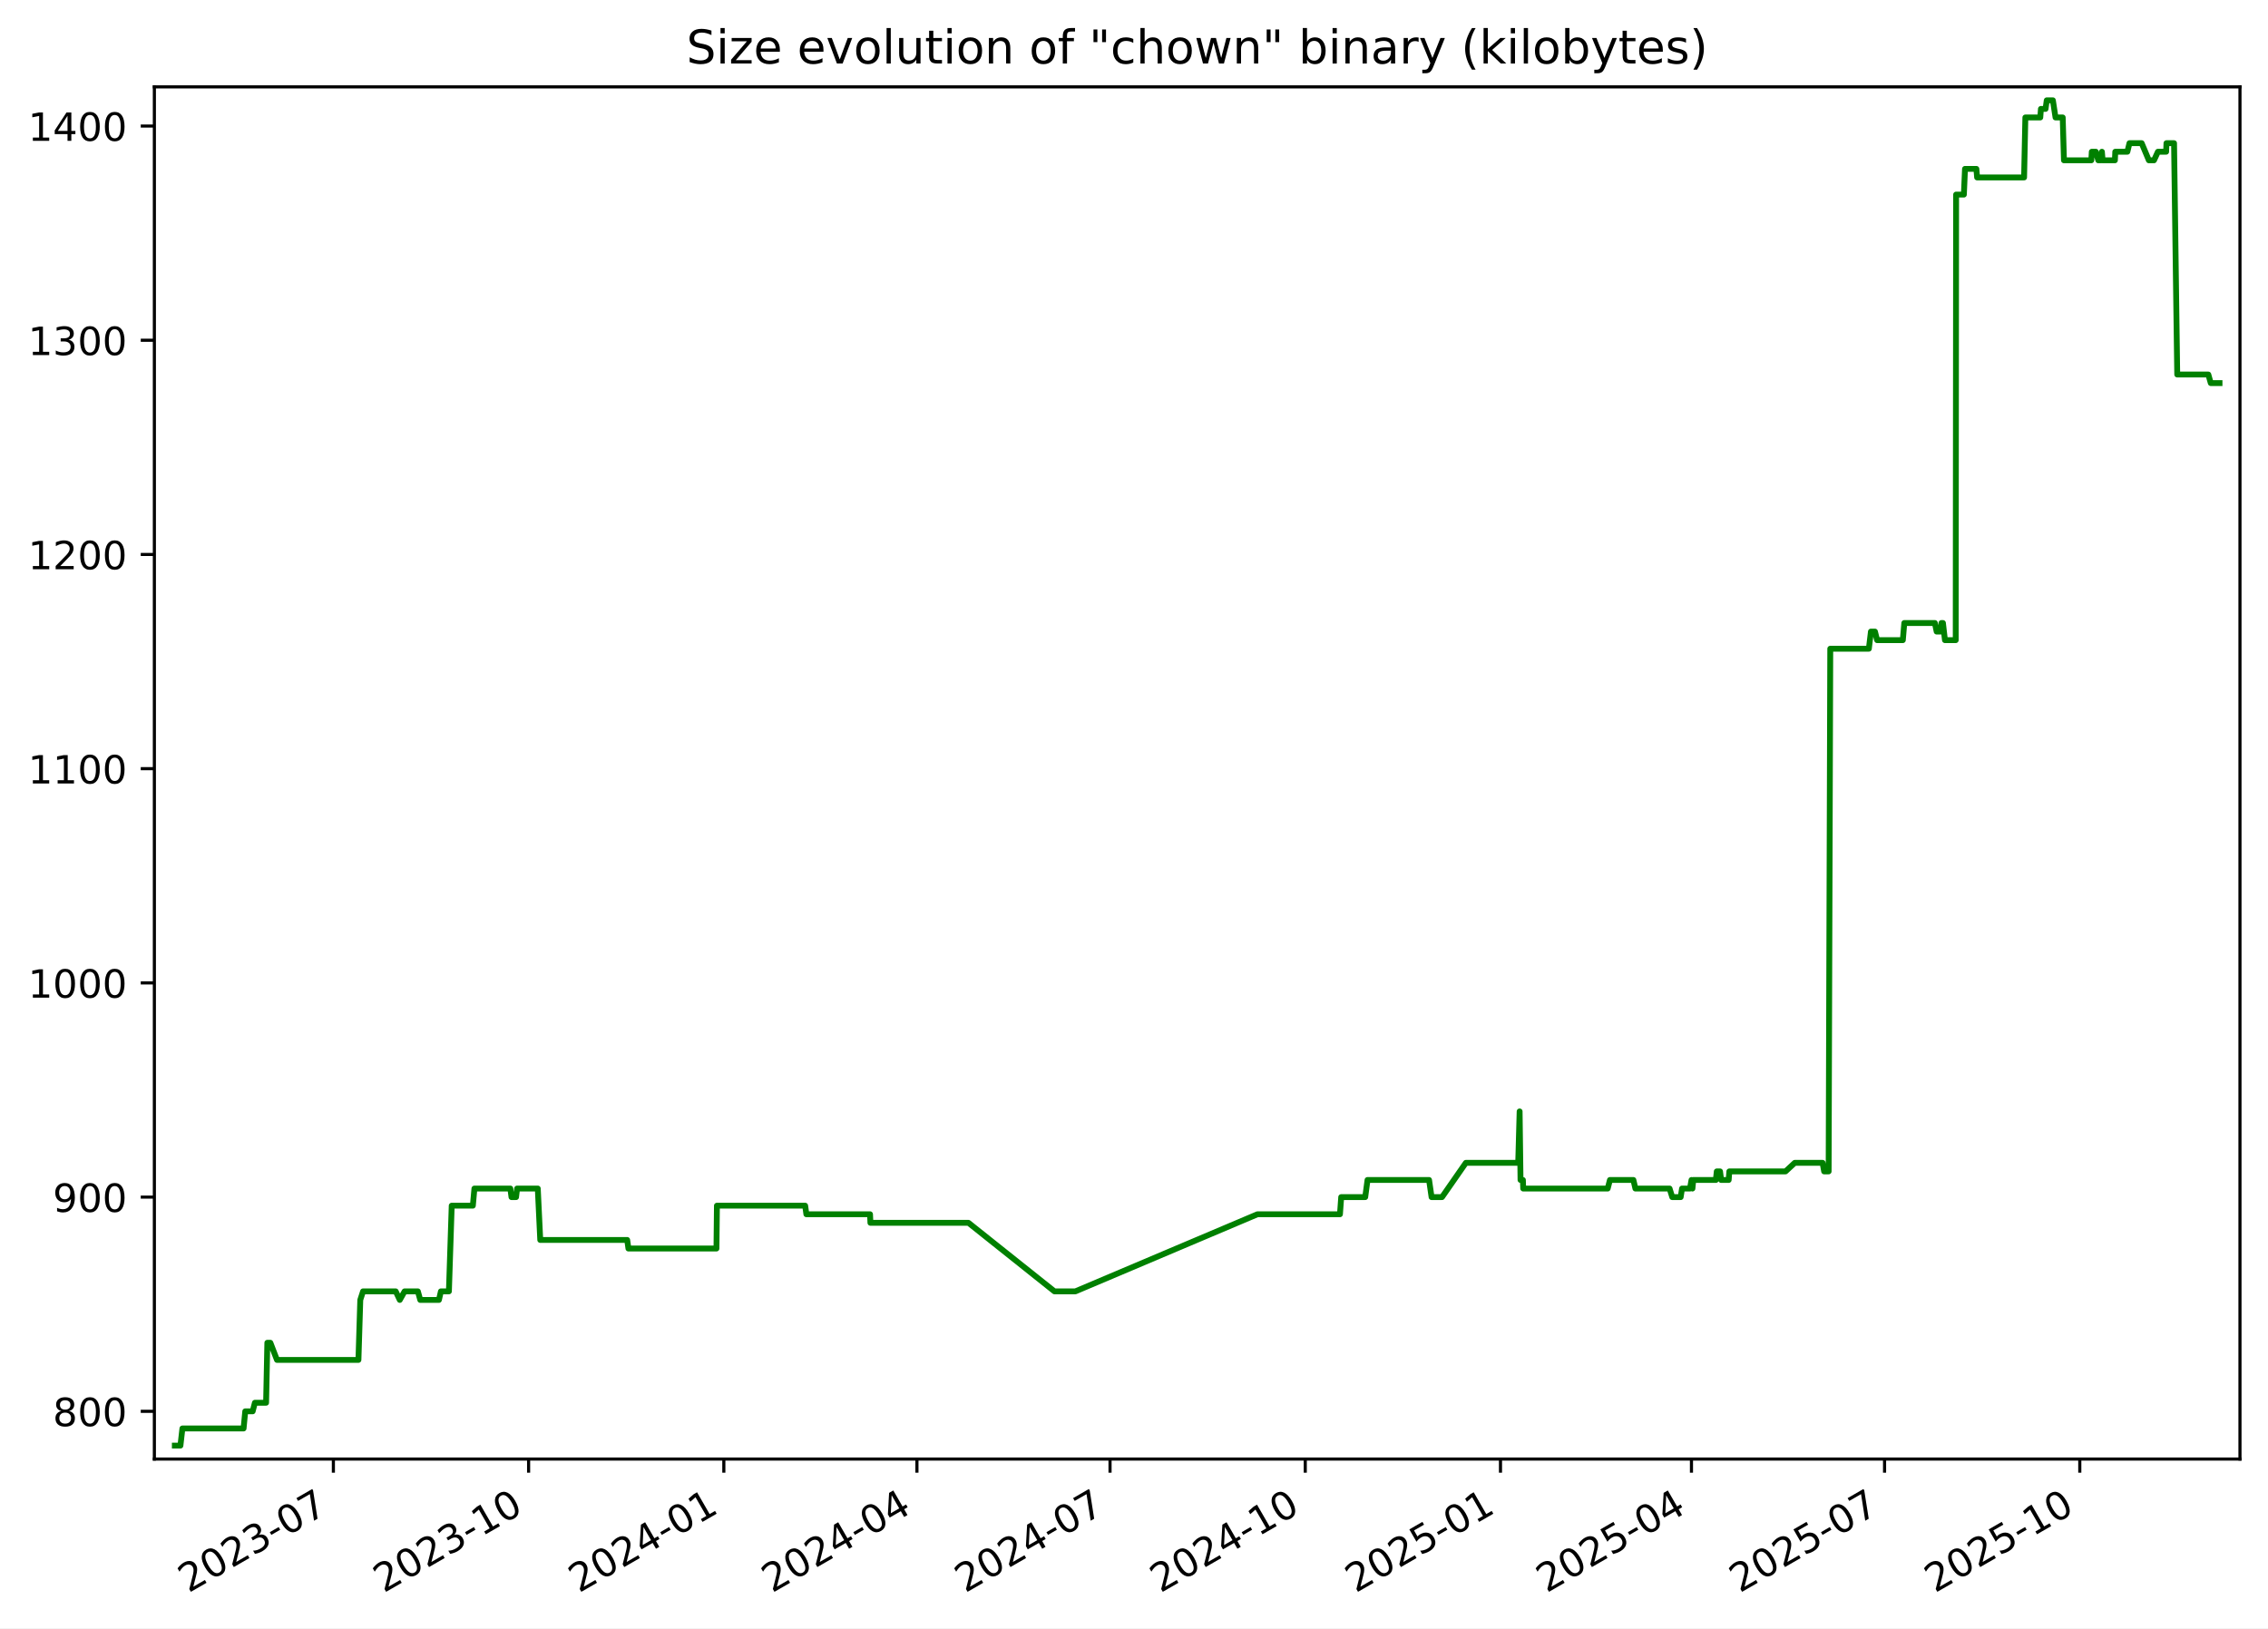
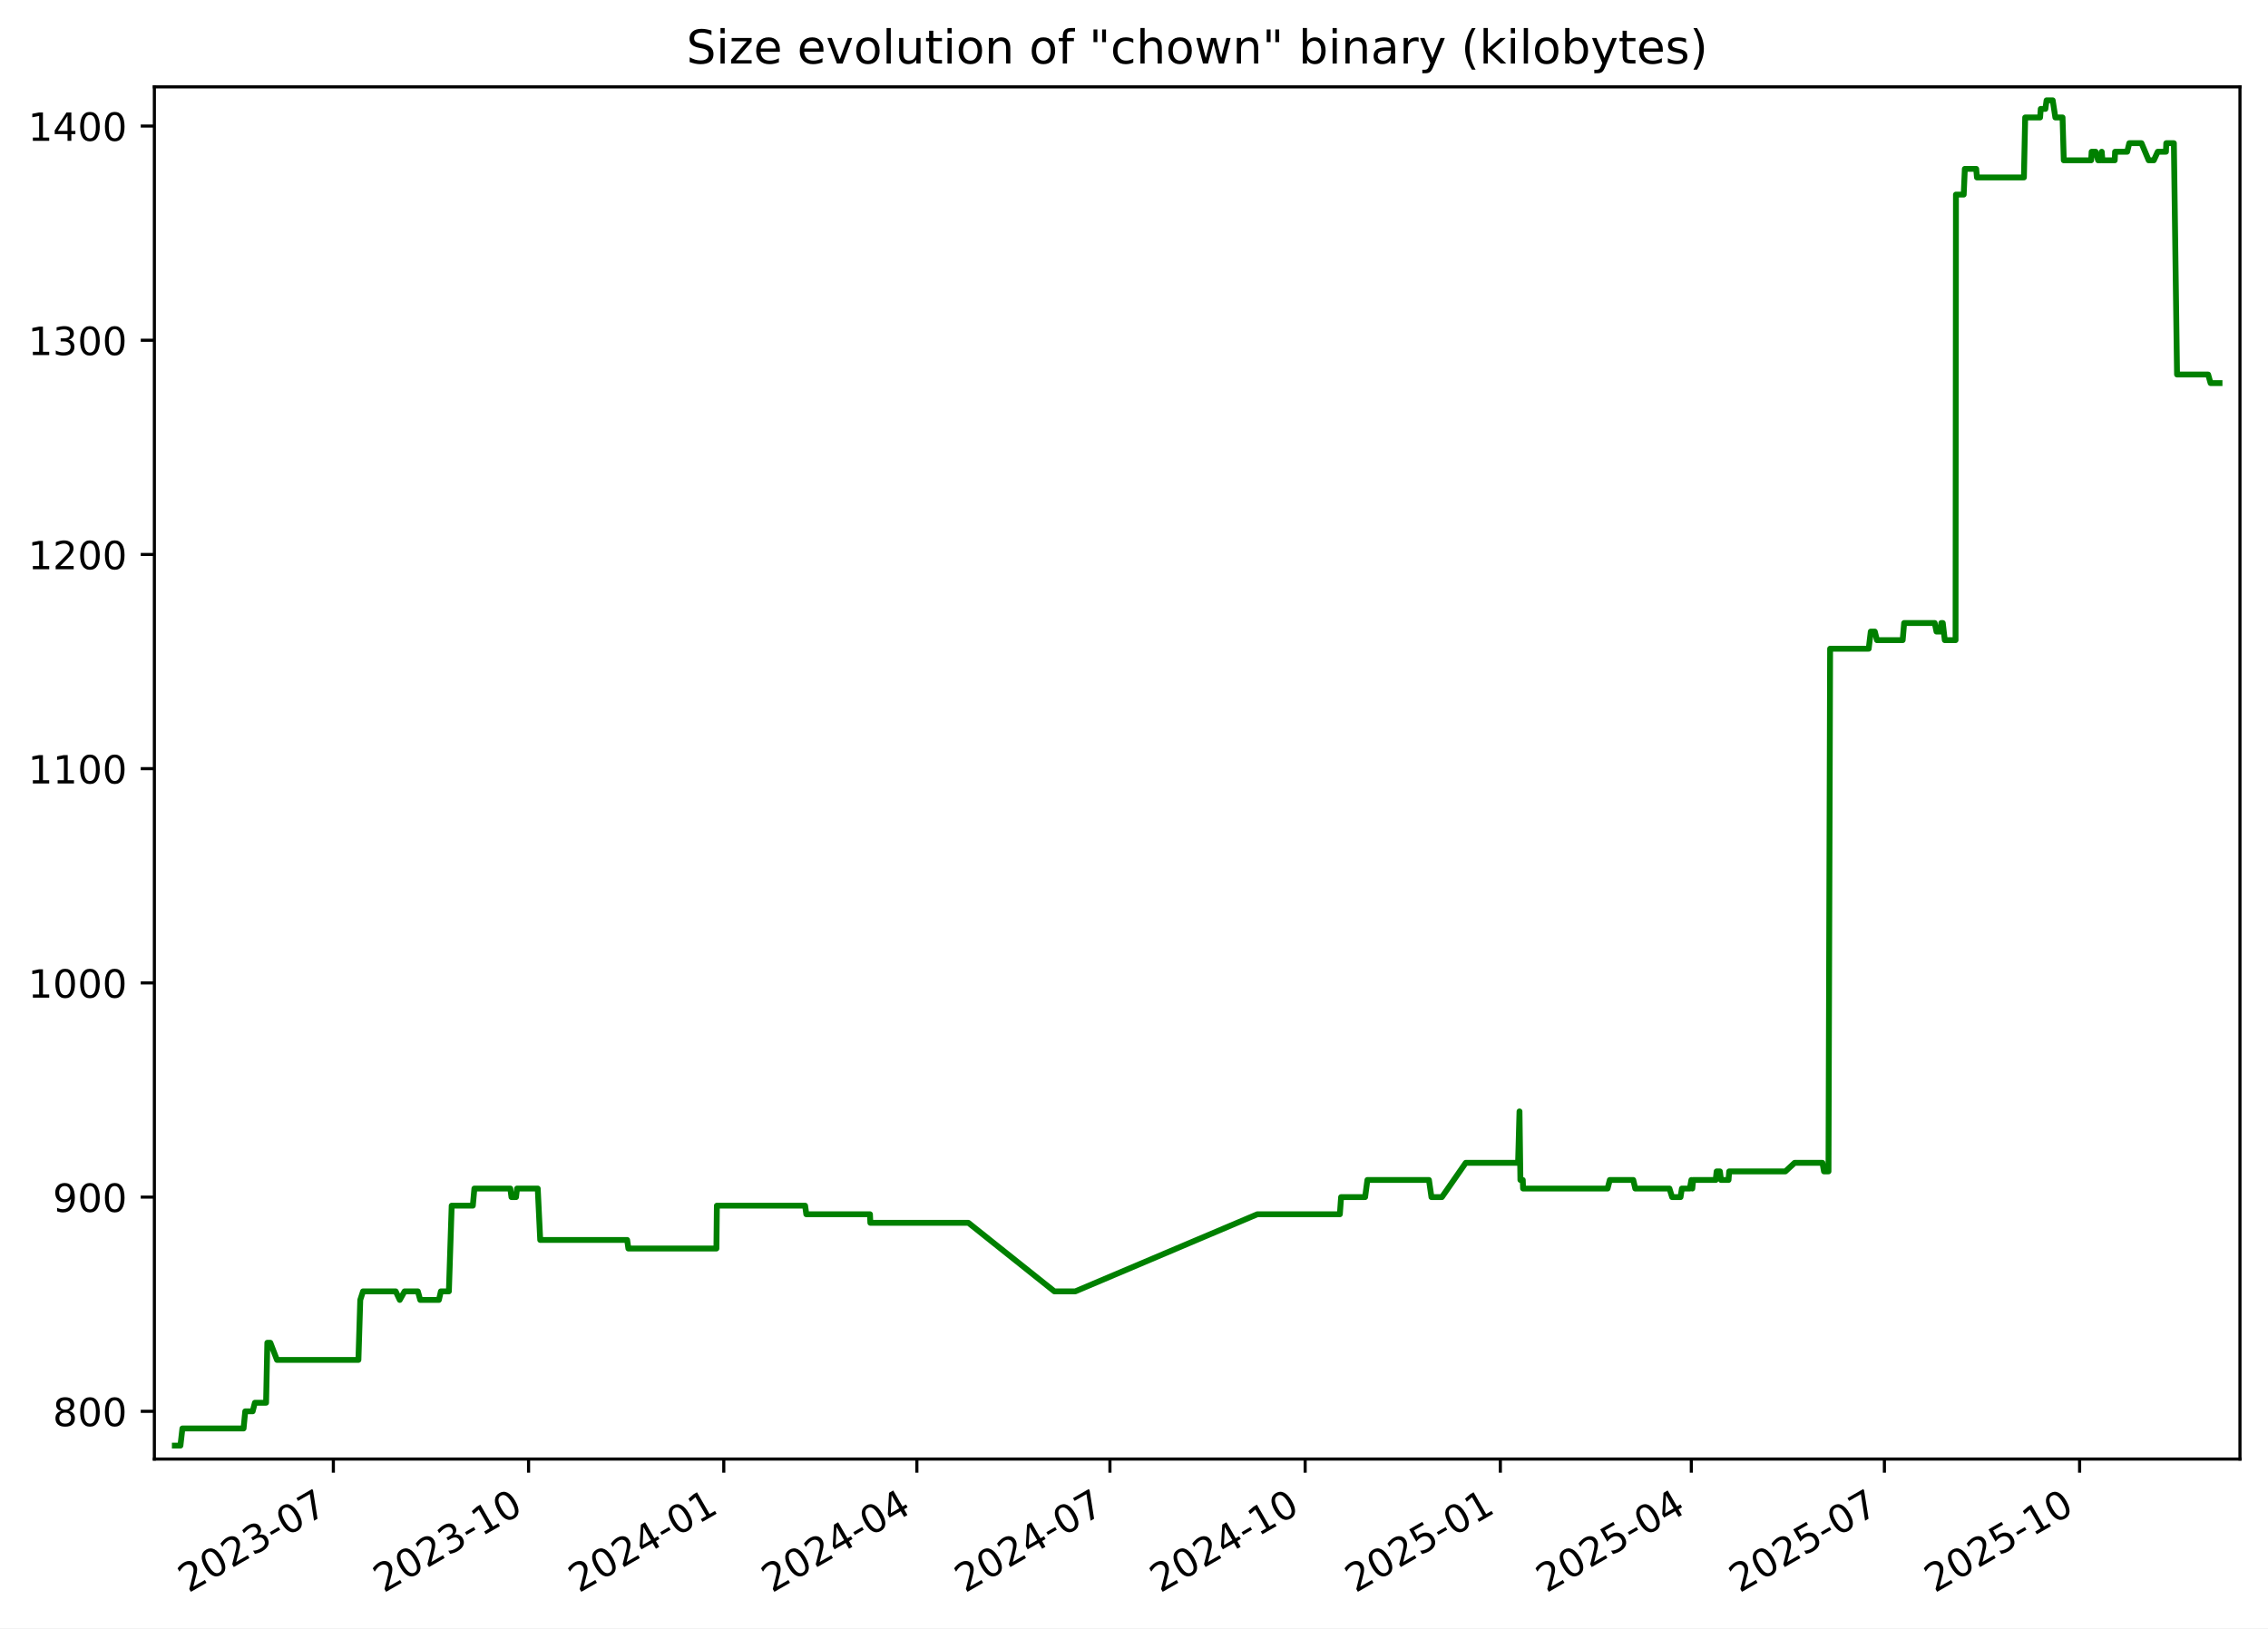
<svg xmlns="http://www.w3.org/2000/svg" xmlns:xlink="http://www.w3.org/1999/xlink" width="582.53pt" height="418.303pt" viewBox="0 0 582.53 418.303" version="1.1">
  <defs>
    <style type="text/css">*{stroke-linejoin: round; stroke-linecap: butt}</style>
  </defs>
  <g id="figure_1">
    <g id="patch_1">
      <path d="M -0 418.303  L 582.53 418.303  L 582.53 0  L -0 0  z " style="fill: #ffffff" />
    </g>
    <g id="axes_1">
      <g id="patch_2">
        <path d="M 39.65 374.83  L 575.33 374.83  L 575.33 22.318  L 39.65 22.318  z " style="fill: #ffffff" />
      </g>
      <g id="matplotlib.axis_1">
        <g id="xtick_1">
          <g id="line2d_1">
            <defs>
-               <path id="m8eadec95bd" d="M 0 0  L 0 3.5  " style="stroke: #000000; stroke-width: 0.8" />
+               <path id="m93441cfe14" d="M 0 0  L 0 3.5  " style="stroke: #000000; stroke-width: 0.8" />
            </defs>
            <g>
-               <use xlink:href="#m8eadec95bd" x="85.627" y="374.83" style="stroke: #000000; stroke-width: 0.8" />
+               <use xlink:href="#m93441cfe14" x="85.623" y="374.83" style="stroke: #000000; stroke-width: 0.8" />
            </g>
          </g>
          <g id="text_1">
-             <g transform="translate(48.40207 409.302) rotate(-30) scale(0.1 -0.1)">
+             <g transform="translate(48.39829 409.302) rotate(-30) scale(0.1 -0.1)">
              <defs>
                <path id="DejaVuSans-32" d="M 1228 531  L 3431 531  L 3431 0  L 469 0  L 469 531  Q 828 903 1448 1529  Q 2069 2156 2228 2338  Q 2531 2678 2651 2914  Q 2772 3150 2772 3378  Q 2772 3750 2511 3984  Q 2250 4219 1831 4219  Q 1534 4219 1204 4116  Q 875 4013 500 3803  L 500 4441  Q 881 4594 1212 4672  Q 1544 4750 1819 4750  Q 2544 4750 2975 4387  Q 3406 4025 3406 3419  Q 3406 3131 3298 2873  Q 3191 2616 2906 2266  Q 2828 2175 2409 1742  Q 1991 1309 1228 531  z " transform="scale(0.015625)" />
                <path id="DejaVuSans-30" d="M 2034 4250  Q 1547 4250 1301 3770  Q 1056 3291 1056 2328  Q 1056 1369 1301 889  Q 1547 409 2034 409  Q 2525 409 2770 889  Q 3016 1369 3016 2328  Q 3016 3291 2770 3770  Q 2525 4250 2034 4250  z M 2034 4750  Q 2819 4750 3233 4129  Q 3647 3509 3647 2328  Q 3647 1150 3233 529  Q 2819 -91 2034 -91  Q 1250 -91 836 529  Q 422 1150 422 2328  Q 422 3509 836 4129  Q 1250 4750 2034 4750  z " transform="scale(0.015625)" />
                <path id="DejaVuSans-33" d="M 2597 2516  Q 3050 2419 3304 2112  Q 3559 1806 3559 1356  Q 3559 666 3084 287  Q 2609 -91 1734 -91  Q 1441 -91 1130 -33  Q 819 25 488 141  L 488 750  Q 750 597 1062 519  Q 1375 441 1716 441  Q 2309 441 2620 675  Q 2931 909 2931 1356  Q 2931 1769 2642 2001  Q 2353 2234 1838 2234  L 1294 2234  L 1294 2753  L 1863 2753  Q 2328 2753 2575 2939  Q 2822 3125 2822 3475  Q 2822 3834 2567 4026  Q 2313 4219 1838 4219  Q 1578 4219 1281 4162  Q 984 4106 628 3988  L 628 4550  Q 988 4650 1302 4700  Q 1616 4750 1894 4750  Q 2613 4750 3031 4423  Q 3450 4097 3450 3541  Q 3450 3153 3228 2886  Q 3006 2619 2597 2516  z " transform="scale(0.015625)" />
                <path id="DejaVuSans-2d" d="M 313 2009  L 1997 2009  L 1997 1497  L 313 1497  L 313 2009  z " transform="scale(0.015625)" />
                <path id="DejaVuSans-37" d="M 525 4666  L 3525 4666  L 3525 4397  L 1831 0  L 1172 0  L 2766 4134  L 525 4134  L 525 4666  z " transform="scale(0.015625)" />
              </defs>
              <use xlink:href="#DejaVuSans-32" />
              <use xlink:href="#DejaVuSans-30" x="63.623" />
              <use xlink:href="#DejaVuSans-32" x="127.246" />
              <use xlink:href="#DejaVuSans-33" x="190.869" />
              <use xlink:href="#DejaVuSans-2d" x="254.492" />
              <use xlink:href="#DejaVuSans-30" x="290.576" />
              <use xlink:href="#DejaVuSans-37" x="354.199" />
            </g>
          </g>
        </g>
        <g id="xtick_2">
          <g id="line2d_2">
            <g>
-               <use xlink:href="#m8eadec95bd" x="135.77" y="374.83" style="stroke: #000000; stroke-width: 0.8" />
+               <use xlink:href="#m93441cfe14" x="135.761" y="374.83" style="stroke: #000000; stroke-width: 0.8" />
            </g>
          </g>
          <g id="text_2">
-             <g transform="translate(98.54504 409.302) rotate(-30) scale(0.1 -0.1)">
+             <g transform="translate(98.5366 409.302) rotate(-30) scale(0.1 -0.1)">
              <defs>
                <path id="DejaVuSans-31" d="M 794 531  L 1825 531  L 1825 4091  L 703 3866  L 703 4441  L 1819 4666  L 2450 4666  L 2450 531  L 3481 531  L 3481 0  L 794 0  L 794 531  z " transform="scale(0.015625)" />
              </defs>
              <use xlink:href="#DejaVuSans-32" />
              <use xlink:href="#DejaVuSans-30" x="63.623" />
              <use xlink:href="#DejaVuSans-32" x="127.246" />
              <use xlink:href="#DejaVuSans-33" x="190.869" />
              <use xlink:href="#DejaVuSans-2d" x="254.492" />
              <use xlink:href="#DejaVuSans-31" x="290.576" />
              <use xlink:href="#DejaVuSans-30" x="354.199" />
            </g>
          </g>
        </g>
        <g id="xtick_3">
          <g id="line2d_3">
            <g>
-               <use xlink:href="#m8eadec95bd" x="185.913" y="374.83" style="stroke: #000000; stroke-width: 0.8" />
+               <use xlink:href="#m93441cfe14" x="185.9" y="374.83" style="stroke: #000000; stroke-width: 0.8" />
            </g>
          </g>
          <g id="text_3">
-             <g transform="translate(148.688 409.302) rotate(-30) scale(0.1 -0.1)">
+             <g transform="translate(148.6749 409.302) rotate(-30) scale(0.1 -0.1)">
              <defs>
                <path id="DejaVuSans-34" d="M 2419 4116  L 825 1625  L 2419 1625  L 2419 4116  z M 2253 4666  L 3047 4666  L 3047 1625  L 3713 1625  L 3713 1100  L 3047 1100  L 3047 0  L 2419 0  L 2419 1100  L 313 1100  L 313 1709  L 2253 4666  z " transform="scale(0.015625)" />
              </defs>
              <use xlink:href="#DejaVuSans-32" />
              <use xlink:href="#DejaVuSans-30" x="63.623" />
              <use xlink:href="#DejaVuSans-32" x="127.246" />
              <use xlink:href="#DejaVuSans-34" x="190.869" />
              <use xlink:href="#DejaVuSans-2d" x="254.492" />
              <use xlink:href="#DejaVuSans-30" x="290.576" />
              <use xlink:href="#DejaVuSans-31" x="354.199" />
            </g>
          </g>
        </g>
        <g id="xtick_4">
          <g id="line2d_4">
            <g>
-               <use xlink:href="#m8eadec95bd" x="235.511" y="374.83" style="stroke: #000000; stroke-width: 0.8" />
+               <use xlink:href="#m93441cfe14" x="235.493" y="374.83" style="stroke: #000000; stroke-width: 0.8" />
            </g>
          </g>
          <g id="text_4">
-             <g transform="translate(198.2859 409.302) rotate(-30) scale(0.1 -0.1)">
+             <g transform="translate(198.2682 409.302) rotate(-30) scale(0.1 -0.1)">
              <use xlink:href="#DejaVuSans-32" />
              <use xlink:href="#DejaVuSans-30" x="63.623" />
              <use xlink:href="#DejaVuSans-32" x="127.246" />
              <use xlink:href="#DejaVuSans-34" x="190.869" />
              <use xlink:href="#DejaVuSans-2d" x="254.492" />
              <use xlink:href="#DejaVuSans-30" x="290.576" />
              <use xlink:href="#DejaVuSans-34" x="354.199" />
            </g>
          </g>
        </g>
        <g id="xtick_5">
          <g id="line2d_5">
            <g>
-               <use xlink:href="#m8eadec95bd" x="285.109" y="374.83" style="stroke: #000000; stroke-width: 0.8" />
+               <use xlink:href="#m93441cfe14" x="285.086" y="374.83" style="stroke: #000000; stroke-width: 0.8" />
            </g>
          </g>
          <g id="text_5">
-             <g transform="translate(247.8839 409.302) rotate(-30) scale(0.1 -0.1)">
+             <g transform="translate(247.8616 409.302) rotate(-30) scale(0.1 -0.1)">
              <use xlink:href="#DejaVuSans-32" />
              <use xlink:href="#DejaVuSans-30" x="63.623" />
              <use xlink:href="#DejaVuSans-32" x="127.246" />
              <use xlink:href="#DejaVuSans-34" x="190.869" />
              <use xlink:href="#DejaVuSans-2d" x="254.492" />
              <use xlink:href="#DejaVuSans-30" x="290.576" />
              <use xlink:href="#DejaVuSans-37" x="354.199" />
            </g>
          </g>
        </g>
        <g id="xtick_6">
          <g id="line2d_6">
            <g>
-               <use xlink:href="#m8eadec95bd" x="335.252" y="374.83" style="stroke: #000000; stroke-width: 0.8" />
+               <use xlink:href="#m93441cfe14" x="335.225" y="374.83" style="stroke: #000000; stroke-width: 0.8" />
            </g>
          </g>
          <g id="text_6">
-             <g transform="translate(298.0268 409.302) rotate(-30) scale(0.1 -0.1)">
+             <g transform="translate(297.9999 409.302) rotate(-30) scale(0.1 -0.1)">
              <use xlink:href="#DejaVuSans-32" />
              <use xlink:href="#DejaVuSans-30" x="63.623" />
              <use xlink:href="#DejaVuSans-32" x="127.246" />
              <use xlink:href="#DejaVuSans-34" x="190.869" />
              <use xlink:href="#DejaVuSans-2d" x="254.492" />
              <use xlink:href="#DejaVuSans-31" x="290.576" />
              <use xlink:href="#DejaVuSans-30" x="354.199" />
            </g>
          </g>
        </g>
        <g id="xtick_7">
          <g id="line2d_7">
            <g>
-               <use xlink:href="#m8eadec95bd" x="385.395" y="374.83" style="stroke: #000000; stroke-width: 0.8" />
+               <use xlink:href="#m93441cfe14" x="385.363" y="374.83" style="stroke: #000000; stroke-width: 0.8" />
            </g>
          </g>
          <g id="text_7">
-             <g transform="translate(348.1698 409.302) rotate(-30) scale(0.1 -0.1)">
+             <g transform="translate(348.1382 409.302) rotate(-30) scale(0.1 -0.1)">
              <defs>
                <path id="DejaVuSans-35" d="M 691 4666  L 3169 4666  L 3169 4134  L 1269 4134  L 1269 2991  Q 1406 3038 1543 3061  Q 1681 3084 1819 3084  Q 2600 3084 3056 2656  Q 3513 2228 3513 1497  Q 3513 744 3044 326  Q 2575 -91 1722 -91  Q 1428 -91 1123 -41  Q 819 9 494 109  L 494 744  Q 775 591 1075 516  Q 1375 441 1709 441  Q 2250 441 2565 725  Q 2881 1009 2881 1497  Q 2881 1984 2565 2268  Q 2250 2553 1709 2553  Q 1456 2553 1204 2497  Q 953 2441 691 2322  L 691 4666  z " transform="scale(0.015625)" />
              </defs>
              <use xlink:href="#DejaVuSans-32" />
              <use xlink:href="#DejaVuSans-30" x="63.623" />
              <use xlink:href="#DejaVuSans-32" x="127.246" />
              <use xlink:href="#DejaVuSans-35" x="190.869" />
              <use xlink:href="#DejaVuSans-2d" x="254.492" />
              <use xlink:href="#DejaVuSans-30" x="290.576" />
              <use xlink:href="#DejaVuSans-31" x="354.199" />
            </g>
          </g>
        </g>
        <g id="xtick_8">
          <g id="line2d_8">
            <g>
-               <use xlink:href="#m8eadec95bd" x="434.448" y="374.83" style="stroke: #000000; stroke-width: 0.8" />
+               <use xlink:href="#m93441cfe14" x="434.411" y="374.83" style="stroke: #000000; stroke-width: 0.8" />
            </g>
          </g>
          <g id="text_8">
-             <g transform="translate(397.2227 409.302) rotate(-30) scale(0.1 -0.1)">
+             <g transform="translate(397.1865 409.302) rotate(-30) scale(0.1 -0.1)">
              <use xlink:href="#DejaVuSans-32" />
              <use xlink:href="#DejaVuSans-30" x="63.623" />
              <use xlink:href="#DejaVuSans-32" x="127.246" />
              <use xlink:href="#DejaVuSans-35" x="190.869" />
              <use xlink:href="#DejaVuSans-2d" x="254.492" />
              <use xlink:href="#DejaVuSans-30" x="290.576" />
              <use xlink:href="#DejaVuSans-34" x="354.199" />
            </g>
          </g>
        </g>
        <g id="xtick_9">
          <g id="line2d_9">
            <g>
-               <use xlink:href="#m8eadec95bd" x="484.045" y="374.83" style="stroke: #000000; stroke-width: 0.8" />
+               <use xlink:href="#m93441cfe14" x="484.005" y="374.83" style="stroke: #000000; stroke-width: 0.8" />
            </g>
          </g>
          <g id="text_9">
-             <g transform="translate(446.8206 409.302) rotate(-30) scale(0.1 -0.1)">
+             <g transform="translate(446.7799 409.302) rotate(-30) scale(0.1 -0.1)">
              <use xlink:href="#DejaVuSans-32" />
              <use xlink:href="#DejaVuSans-30" x="63.623" />
              <use xlink:href="#DejaVuSans-32" x="127.246" />
              <use xlink:href="#DejaVuSans-35" x="190.869" />
              <use xlink:href="#DejaVuSans-2d" x="254.492" />
              <use xlink:href="#DejaVuSans-30" x="290.576" />
              <use xlink:href="#DejaVuSans-37" x="354.199" />
            </g>
          </g>
        </g>
        <g id="xtick_10">
          <g id="line2d_10">
            <g>
-               <use xlink:href="#m8eadec95bd" x="534.188" y="374.83" style="stroke: #000000; stroke-width: 0.8" />
+               <use xlink:href="#m93441cfe14" x="534.143" y="374.83" style="stroke: #000000; stroke-width: 0.8" />
            </g>
          </g>
          <g id="text_10">
-             <g transform="translate(496.9636 409.302) rotate(-30) scale(0.1 -0.1)">
+             <g transform="translate(496.9182 409.302) rotate(-30) scale(0.1 -0.1)">
              <use xlink:href="#DejaVuSans-32" />
              <use xlink:href="#DejaVuSans-30" x="63.623" />
              <use xlink:href="#DejaVuSans-32" x="127.246" />
              <use xlink:href="#DejaVuSans-35" x="190.869" />
              <use xlink:href="#DejaVuSans-2d" x="254.492" />
              <use xlink:href="#DejaVuSans-31" x="290.576" />
              <use xlink:href="#DejaVuSans-30" x="354.199" />
            </g>
          </g>
        </g>
      </g>
      <g id="matplotlib.axis_2">
        <g id="ytick_1">
          <g id="line2d_11">
            <defs>
-               <path id="mb7f2943f0c" d="M 0 0  L -3.5 0  " style="stroke: #000000; stroke-width: 0.8" />
+               <path id="m716168855a" d="M 0 0  L -3.5 0  " style="stroke: #000000; stroke-width: 0.8" />
            </defs>
            <g>
-               <use xlink:href="#mb7f2943f0c" x="39.65" y="362.569" style="stroke: #000000; stroke-width: 0.8" />
+               <use xlink:href="#m716168855a" x="39.65" y="362.569" style="stroke: #000000; stroke-width: 0.8" />
            </g>
          </g>
          <g id="text_11">
            <g transform="translate(13.5625 366.3682) scale(0.1 -0.1)">
              <defs>
                <path id="DejaVuSans-38" d="M 2034 2216  Q 1584 2216 1326 1975  Q 1069 1734 1069 1313  Q 1069 891 1326 650  Q 1584 409 2034 409  Q 2484 409 2743 651  Q 3003 894 3003 1313  Q 3003 1734 2745 1975  Q 2488 2216 2034 2216  z M 1403 2484  Q 997 2584 770 2862  Q 544 3141 544 3541  Q 544 4100 942 4425  Q 1341 4750 2034 4750  Q 2731 4750 3128 4425  Q 3525 4100 3525 3541  Q 3525 3141 3298 2862  Q 3072 2584 2669 2484  Q 3125 2378 3379 2068  Q 3634 1759 3634 1313  Q 3634 634 3220 271  Q 2806 -91 2034 -91  Q 1263 -91 848 271  Q 434 634 434 1313  Q 434 1759 690 2068  Q 947 2378 1403 2484  z M 1172 3481  Q 1172 3119 1398 2916  Q 1625 2713 2034 2713  Q 2441 2713 2670 2916  Q 2900 3119 2900 3481  Q 2900 3844 2670 4047  Q 2441 4250 2034 4250  Q 1625 4250 1398 4047  Q 1172 3844 1172 3481  z " transform="scale(0.015625)" />
              </defs>
              <use xlink:href="#DejaVuSans-38" />
              <use xlink:href="#DejaVuSans-30" x="63.623" />
              <use xlink:href="#DejaVuSans-30" x="127.246" />
            </g>
          </g>
        </g>
        <g id="ytick_2">
          <g id="line2d_12">
            <g>
-               <use xlink:href="#mb7f2943f0c" x="39.65" y="307.537" style="stroke: #000000; stroke-width: 0.8" />
+               <use xlink:href="#m716168855a" x="39.65" y="307.537" style="stroke: #000000; stroke-width: 0.8" />
            </g>
          </g>
          <g id="text_12">
            <g transform="translate(13.5625 311.3364) scale(0.1 -0.1)">
              <defs>
                <path id="DejaVuSans-39" d="M 703 97  L 703 672  Q 941 559 1184 500  Q 1428 441 1663 441  Q 2288 441 2617 861  Q 2947 1281 2994 2138  Q 2813 1869 2534 1725  Q 2256 1581 1919 1581  Q 1219 1581 811 2004  Q 403 2428 403 3163  Q 403 3881 828 4315  Q 1253 4750 1959 4750  Q 2769 4750 3195 4129  Q 3622 3509 3622 2328  Q 3622 1225 3098 567  Q 2575 -91 1691 -91  Q 1453 -91 1209 -44  Q 966 3 703 97  z M 1959 2075  Q 2384 2075 2632 2365  Q 2881 2656 2881 3163  Q 2881 3666 2632 3958  Q 2384 4250 1959 4250  Q 1534 4250 1286 3958  Q 1038 3666 1038 3163  Q 1038 2656 1286 2365  Q 1534 2075 1959 2075  z " transform="scale(0.015625)" />
              </defs>
              <use xlink:href="#DejaVuSans-39" />
              <use xlink:href="#DejaVuSans-30" x="63.623" />
              <use xlink:href="#DejaVuSans-30" x="127.246" />
            </g>
          </g>
        </g>
        <g id="ytick_3">
          <g id="line2d_13">
            <g>
-               <use xlink:href="#mb7f2943f0c" x="39.65" y="252.505" style="stroke: #000000; stroke-width: 0.8" />
+               <use xlink:href="#m716168855a" x="39.65" y="252.505" style="stroke: #000000; stroke-width: 0.8" />
            </g>
          </g>
          <g id="text_13">
            <g transform="translate(7.2 256.3046) scale(0.1 -0.1)">
              <use xlink:href="#DejaVuSans-31" />
              <use xlink:href="#DejaVuSans-30" x="63.623" />
              <use xlink:href="#DejaVuSans-30" x="127.246" />
              <use xlink:href="#DejaVuSans-30" x="190.869" />
            </g>
          </g>
        </g>
        <g id="ytick_4">
          <g id="line2d_14">
            <g>
-               <use xlink:href="#mb7f2943f0c" x="39.65" y="197.473" style="stroke: #000000; stroke-width: 0.8" />
+               <use xlink:href="#m716168855a" x="39.65" y="197.473" style="stroke: #000000; stroke-width: 0.8" />
            </g>
          </g>
          <g id="text_14">
            <g transform="translate(7.2 201.2727) scale(0.1 -0.1)">
              <use xlink:href="#DejaVuSans-31" />
              <use xlink:href="#DejaVuSans-31" x="63.623" />
              <use xlink:href="#DejaVuSans-30" x="127.246" />
              <use xlink:href="#DejaVuSans-30" x="190.869" />
            </g>
          </g>
        </g>
        <g id="ytick_5">
          <g id="line2d_15">
            <g>
-               <use xlink:href="#mb7f2943f0c" x="39.65" y="142.442" style="stroke: #000000; stroke-width: 0.8" />
+               <use xlink:href="#m716168855a" x="39.65" y="142.442" style="stroke: #000000; stroke-width: 0.8" />
            </g>
          </g>
          <g id="text_15">
            <g transform="translate(7.2 146.2409) scale(0.1 -0.1)">
              <use xlink:href="#DejaVuSans-31" />
              <use xlink:href="#DejaVuSans-32" x="63.623" />
              <use xlink:href="#DejaVuSans-30" x="127.246" />
              <use xlink:href="#DejaVuSans-30" x="190.869" />
            </g>
          </g>
        </g>
        <g id="ytick_6">
          <g id="line2d_16">
            <g>
-               <use xlink:href="#mb7f2943f0c" x="39.65" y="87.41" style="stroke: #000000; stroke-width: 0.8" />
+               <use xlink:href="#m716168855a" x="39.65" y="87.41" style="stroke: #000000; stroke-width: 0.8" />
            </g>
          </g>
          <g id="text_16">
            <g transform="translate(7.2 91.20901) scale(0.1 -0.1)">
              <use xlink:href="#DejaVuSans-31" />
              <use xlink:href="#DejaVuSans-33" x="63.623" />
              <use xlink:href="#DejaVuSans-30" x="127.246" />
              <use xlink:href="#DejaVuSans-30" x="190.869" />
            </g>
          </g>
        </g>
        <g id="ytick_7">
          <g id="line2d_17">
            <g>
-               <use xlink:href="#mb7f2943f0c" x="39.65" y="32.378" style="stroke: #000000; stroke-width: 0.8" />
+               <use xlink:href="#m716168855a" x="39.65" y="32.378" style="stroke: #000000; stroke-width: 0.8" />
            </g>
          </g>
          <g id="text_17">
            <g transform="translate(7.2 36.17717) scale(0.1 -0.1)">
              <use xlink:href="#DejaVuSans-31" />
              <use xlink:href="#DejaVuSans-34" x="63.623" />
              <use xlink:href="#DejaVuSans-30" x="127.246" />
              <use xlink:href="#DejaVuSans-30" x="190.869" />
            </g>
          </g>
        </g>
      </g>
      <g id="line2d_18">
-         <path d="M 44.902 371.374  L 46.345 371.374  L 46.849 366.972  L 62.563 366.972  L 62.991 362.569  L 64.899 362.569  L 65.466 360.368  L 68.345 360.368  L 68.665 344.959  L 69.443 344.959  L 71.142 349.361  L 92.064 349.361  L 92.538 333.952  L 93.247 331.751  L 101.64 331.751  L 102.684 333.952  L 103.92 331.751  L 107.329 331.751  L 107.945 333.952  L 112.737 333.952  L 113.247 331.751  L 115.303 331.751  L 116.021 309.738  L 121.452 309.738  L 121.852 305.336  L 131.079 305.336  L 131.376 307.537  L 132.548 307.537  L 132.818 305.336  L 138.13 305.336  L 138.762 318.544  L 161.097 318.544  L 161.409 320.745  L 184.021 320.745  L 184.139 309.738  L 206.807 309.738  L 207.113 311.94  L 223.467 311.94  L 223.564 314.141  L 248.745 314.141  L 270.835 331.751  L 276.21 331.751  L 322.98 311.94  L 344.166 311.94  L 344.484 307.537  L 350.653 307.537  L 351.243 303.135  L 367.055 303.135  L 367.695 307.537  L 370.379 307.537  L 376.501 298.732  L 389.949 298.732  L 390.312 285.524  L 390.541 303.135  L 391.155 303.135  L 391.232 305.336  L 412.934 305.336  L 413.507 303.135  L 419.534 303.135  L 420.047 305.336  L 428.825 305.336  L 429.513 307.537  L 431.675 307.537  L 432.025 305.336  L 434.064 305.336  L 434.457 303.135  L 434.699 305.336  L 434.909 303.135  L 440.714 303.135  L 440.95 300.933  L 441.792 300.933  L 442.07 303.135  L 444.008 303.135  L 444.175 300.933  L 458.605 300.933  L 460.986 298.732  L 468.133 298.732  L 468.527 300.933  L 469.684 300.933  L 470.098 166.656  L 480.011 166.656  L 480.542 162.253  L 481.577 162.253  L 482.134 164.454  L 488.739 164.454  L 489.114 160.052  L 496.967 160.052  L 497.424 162.253  L 498.46 162.253  L 498.657 160.052  L 499.041 160.052  L 499.556 164.454  L 502.324 164.454  L 502.422 49.988  L 504.417 49.988  L 504.705 43.384  L 507.629 43.384  L 507.815 45.586  L 519.883 45.586  L 520.207 30.177  L 524.041 30.177  L 524.205 27.975  L 525.397 27.975  L 525.699 25.774  L 527.28 25.774  L 527.956 30.177  L 529.804 30.177  L 530.121 41.183  L 537.147 41.183  L 537.274 38.982  L 538.304 38.982  L 538.943 41.183  L 539.663 41.183  L 539.869 38.982  L 540.049 41.183  L 543.208 41.183  L 543.3 38.982  L 546.411 38.982  L 546.951 36.78  L 550.081 36.78  L 551.932 41.183  L 553.245 41.183  L 554.258 38.982  L 556.367 38.982  L 556.451 36.78  L 558.4 36.78  L 559.216 96.215  L 567.204 96.215  L 567.828 98.416  L 570.078 98.416  L 570.078 98.416  " clip-path="url(#p4918cd8cc6)" style="fill: none; stroke: #008000; stroke-width: 1.5; stroke-linecap: square" />
+         <path d="M 44.902 371.374  L 46.344 371.374  L 46.849 366.972  L 62.561 366.972  L 62.989 362.569  L 64.898 362.569  L 65.464 360.368  L 68.343 360.368  L 68.662 344.959  L 69.441 344.959  L 71.14 349.361  L 92.059 349.361  L 92.534 333.952  L 93.243 331.751  L 101.634 331.751  L 102.679 333.952  L 103.915 331.751  L 107.324 331.751  L 107.94 333.952  L 112.73 333.952  L 113.241 331.751  L 115.296 331.751  L 116.014 309.738  L 121.445 309.738  L 121.845 305.336  L 131.071 305.336  L 131.368 307.537  L 132.54 307.537  L 132.809 305.336  L 138.121 305.336  L 138.753 318.544  L 161.086 318.544  L 161.398 320.745  L 184.009 320.745  L 184.126 309.738  L 206.792 309.738  L 207.098 311.94  L 223.45 311.94  L 223.547 314.141  L 248.726 314.141  L 270.814 331.751  L 276.188 331.751  L 322.954 311.94  L 344.139 311.94  L 344.456 307.537  L 350.625 307.537  L 351.214 303.135  L 367.025 303.135  L 367.665 307.537  L 370.348 307.537  L 376.47 298.732  L 389.917 298.732  L 390.28 285.524  L 390.509 303.135  L 391.123 303.135  L 391.2 305.336  L 412.9 305.336  L 413.472 303.135  L 419.499 303.135  L 420.012 305.336  L 428.789 305.336  L 429.478 307.537  L 431.639 307.537  L 431.989 305.336  L 434.028 305.336  L 434.421 303.135  L 434.663 305.336  L 434.873 303.135  L 440.678 303.135  L 440.913 300.933  L 441.756 300.933  L 442.033 303.135  L 443.971 303.135  L 444.137 300.933  L 458.567 300.933  L 460.948 298.732  L 468.094 298.732  L 468.488 300.933  L 469.645 300.933  L 470.059 166.656  L 479.97 166.656  L 480.501 162.253  L 481.537 162.253  L 482.094 164.454  L 488.698 164.454  L 489.073 160.052  L 496.925 160.052  L 497.382 162.253  L 498.418 162.253  L 498.614 160.052  L 498.999 160.052  L 499.514 164.454  L 502.282 164.454  L 502.379 49.988  L 504.375 49.988  L 504.662 43.384  L 507.586 43.384  L 507.772 45.586  L 519.838 45.586  L 520.162 30.177  L 523.996 30.177  L 524.161 27.975  L 525.352 27.975  L 525.654 25.774  L 527.235 25.774  L 527.911 30.177  L 529.759 30.177  L 530.076 41.183  L 537.101 41.183  L 537.228 38.982  L 538.258 38.982  L 538.898 41.183  L 539.617 41.183  L 539.823 38.982  L 540.003 41.183  L 543.162 41.183  L 543.253 38.982  L 546.364 38.982  L 546.905 36.78  L 550.034 36.78  L 551.885 41.183  L 553.198 41.183  L 554.211 38.982  L 556.32 38.982  L 556.404 36.78  L 558.353 36.78  L 559.168 96.215  L 567.155 96.215  L 567.78 98.416  L 570.078 98.416  L 570.078 98.416  " clip-path="url(#p46d50ec504)" style="fill: none; stroke: #008000; stroke-width: 1.5; stroke-linecap: square" />
      </g>
      <g id="patch_3">
        <path d="M 39.65 374.83  L 39.65 22.318  " style="fill: none; stroke: #000000; stroke-width: 0.8; stroke-linejoin: miter; stroke-linecap: square" />
      </g>
      <g id="patch_4">
        <path d="M 575.33 374.83  L 575.33 22.318  " style="fill: none; stroke: #000000; stroke-width: 0.8; stroke-linejoin: miter; stroke-linecap: square" />
      </g>
      <g id="patch_5">
        <path d="M 39.65 374.83  L 575.33 374.83  " style="fill: none; stroke: #000000; stroke-width: 0.8; stroke-linejoin: miter; stroke-linecap: square" />
      </g>
      <g id="patch_6">
        <path d="M 39.65 22.318  L 575.33 22.318  " style="fill: none; stroke: #000000; stroke-width: 0.8; stroke-linejoin: miter; stroke-linecap: square" />
      </g>
      <g id="text_18">
        <g transform="translate(176.3122 16.31812) scale(0.12 -0.12)">
          <defs>
            <path id="DejaVuSans-53" d="M 3425 4513  L 3425 3897  Q 3066 4069 2747 4153  Q 2428 4238 2131 4238  Q 1616 4238 1336 4038  Q 1056 3838 1056 3469  Q 1056 3159 1242 3001  Q 1428 2844 1947 2747  L 2328 2669  Q 3034 2534 3370 2195  Q 3706 1856 3706 1288  Q 3706 609 3251 259  Q 2797 -91 1919 -91  Q 1588 -91 1214 -16  Q 841 59 441 206  L 441 856  Q 825 641 1194 531  Q 1563 422 1919 422  Q 2459 422 2753 634  Q 3047 847 3047 1241  Q 3047 1584 2836 1778  Q 2625 1972 2144 2069  L 1759 2144  Q 1053 2284 737 2584  Q 422 2884 422 3419  Q 422 4038 858 4394  Q 1294 4750 2059 4750  Q 2388 4750 2728 4690  Q 3069 4631 3425 4513  z " transform="scale(0.015625)" />
            <path id="DejaVuSans-69" d="M 603 3500  L 1178 3500  L 1178 0  L 603 0  L 603 3500  z M 603 4863  L 1178 4863  L 1178 4134  L 603 4134  L 603 4863  z " transform="scale(0.015625)" />
            <path id="DejaVuSans-7a" d="M 353 3500  L 3084 3500  L 3084 2975  L 922 459  L 3084 459  L 3084 0  L 275 0  L 275 525  L 2438 3041  L 353 3041  L 353 3500  z " transform="scale(0.015625)" />
            <path id="DejaVuSans-65" d="M 3597 1894  L 3597 1613  L 953 1613  Q 991 1019 1311 708  Q 1631 397 2203 397  Q 2534 397 2845 478  Q 3156 559 3463 722  L 3463 178  Q 3153 47 2828 -22  Q 2503 -91 2169 -91  Q 1331 -91 842 396  Q 353 884 353 1716  Q 353 2575 817 3079  Q 1281 3584 2069 3584  Q 2775 3584 3186 3129  Q 3597 2675 3597 1894  z M 3022 2063  Q 3016 2534 2758 2815  Q 2500 3097 2075 3097  Q 1594 3097 1305 2825  Q 1016 2553 972 2059  L 3022 2063  z " transform="scale(0.015625)" />
            <path id="DejaVuSans-20" transform="scale(0.015625)" />
            <path id="DejaVuSans-76" d="M 191 3500  L 800 3500  L 1894 563  L 2988 3500  L 3597 3500  L 2284 0  L 1503 0  L 191 3500  z " transform="scale(0.015625)" />
            <path id="DejaVuSans-6f" d="M 1959 3097  Q 1497 3097 1228 2736  Q 959 2375 959 1747  Q 959 1119 1226 758  Q 1494 397 1959 397  Q 2419 397 2687 759  Q 2956 1122 2956 1747  Q 2956 2369 2687 2733  Q 2419 3097 1959 3097  z M 1959 3584  Q 2709 3584 3137 3096  Q 3566 2609 3566 1747  Q 3566 888 3137 398  Q 2709 -91 1959 -91  Q 1206 -91 779 398  Q 353 888 353 1747  Q 353 2609 779 3096  Q 1206 3584 1959 3584  z " transform="scale(0.015625)" />
            <path id="DejaVuSans-6c" d="M 603 4863  L 1178 4863  L 1178 0  L 603 0  L 603 4863  z " transform="scale(0.015625)" />
            <path id="DejaVuSans-75" d="M 544 1381  L 544 3500  L 1119 3500  L 1119 1403  Q 1119 906 1312 657  Q 1506 409 1894 409  Q 2359 409 2629 706  Q 2900 1003 2900 1516  L 2900 3500  L 3475 3500  L 3475 0  L 2900 0  L 2900 538  Q 2691 219 2414 64  Q 2138 -91 1772 -91  Q 1169 -91 856 284  Q 544 659 544 1381  z M 1991 3584  L 1991 3584  z " transform="scale(0.015625)" />
            <path id="DejaVuSans-74" d="M 1172 4494  L 1172 3500  L 2356 3500  L 2356 3053  L 1172 3053  L 1172 1153  Q 1172 725 1289 603  Q 1406 481 1766 481  L 2356 481  L 2356 0  L 1766 0  Q 1100 0 847 248  Q 594 497 594 1153  L 594 3053  L 172 3053  L 172 3500  L 594 3500  L 594 4494  L 1172 4494  z " transform="scale(0.015625)" />
            <path id="DejaVuSans-6e" d="M 3513 2113  L 3513 0  L 2938 0  L 2938 2094  Q 2938 2591 2744 2837  Q 2550 3084 2163 3084  Q 1697 3084 1428 2787  Q 1159 2491 1159 1978  L 1159 0  L 581 0  L 581 3500  L 1159 3500  L 1159 2956  Q 1366 3272 1645 3428  Q 1925 3584 2291 3584  Q 2894 3584 3203 3211  Q 3513 2838 3513 2113  z " transform="scale(0.015625)" />
            <path id="DejaVuSans-66" d="M 2375 4863  L 2375 4384  L 1825 4384  Q 1516 4384 1395 4259  Q 1275 4134 1275 3809  L 1275 3500  L 2222 3500  L 2222 3053  L 1275 3053  L 1275 0  L 697 0  L 697 3053  L 147 3053  L 147 3500  L 697 3500  L 697 3744  Q 697 4328 969 4595  Q 1241 4863 1831 4863  L 2375 4863  z " transform="scale(0.015625)" />
            <path id="DejaVuSans-22" d="M 1147 4666  L 1147 2931  L 616 2931  L 616 4666  L 1147 4666  z M 2328 4666  L 2328 2931  L 1797 2931  L 1797 4666  L 2328 4666  z " transform="scale(0.015625)" />
            <path id="DejaVuSans-63" d="M 3122 3366  L 3122 2828  Q 2878 2963 2633 3030  Q 2388 3097 2138 3097  Q 1578 3097 1268 2742  Q 959 2388 959 1747  Q 959 1106 1268 751  Q 1578 397 2138 397  Q 2388 397 2633 464  Q 2878 531 3122 666  L 3122 134  Q 2881 22 2623 -34  Q 2366 -91 2075 -91  Q 1284 -91 818 406  Q 353 903 353 1747  Q 353 2603 823 3093  Q 1294 3584 2113 3584  Q 2378 3584 2631 3529  Q 2884 3475 3122 3366  z " transform="scale(0.015625)" />
            <path id="DejaVuSans-68" d="M 3513 2113  L 3513 0  L 2938 0  L 2938 2094  Q 2938 2591 2744 2837  Q 2550 3084 2163 3084  Q 1697 3084 1428 2787  Q 1159 2491 1159 1978  L 1159 0  L 581 0  L 581 4863  L 1159 4863  L 1159 2956  Q 1366 3272 1645 3428  Q 1925 3584 2291 3584  Q 2894 3584 3203 3211  Q 3513 2838 3513 2113  z " transform="scale(0.015625)" />
            <path id="DejaVuSans-77" d="M 269 3500  L 844 3500  L 1563 769  L 2278 3500  L 2956 3500  L 3675 769  L 4391 3500  L 4966 3500  L 4050 0  L 3372 0  L 2619 2869  L 1863 0  L 1184 0  L 269 3500  z " transform="scale(0.015625)" />
            <path id="DejaVuSans-62" d="M 3116 1747  Q 3116 2381 2855 2742  Q 2594 3103 2138 3103  Q 1681 3103 1420 2742  Q 1159 2381 1159 1747  Q 1159 1113 1420 752  Q 1681 391 2138 391  Q 2594 391 2855 752  Q 3116 1113 3116 1747  z M 1159 2969  Q 1341 3281 1617 3432  Q 1894 3584 2278 3584  Q 2916 3584 3314 3078  Q 3713 2572 3713 1747  Q 3713 922 3314 415  Q 2916 -91 2278 -91  Q 1894 -91 1617 61  Q 1341 213 1159 525  L 1159 0  L 581 0  L 581 4863  L 1159 4863  L 1159 2969  z " transform="scale(0.015625)" />
            <path id="DejaVuSans-61" d="M 2194 1759  Q 1497 1759 1228 1600  Q 959 1441 959 1056  Q 959 750 1161 570  Q 1363 391 1709 391  Q 2188 391 2477 730  Q 2766 1069 2766 1631  L 2766 1759  L 2194 1759  z M 3341 1997  L 3341 0  L 2766 0  L 2766 531  Q 2569 213 2275 61  Q 1981 -91 1556 -91  Q 1019 -91 701 211  Q 384 513 384 1019  Q 384 1609 779 1909  Q 1175 2209 1959 2209  L 2766 2209  L 2766 2266  Q 2766 2663 2505 2880  Q 2244 3097 1772 3097  Q 1472 3097 1187 3025  Q 903 2953 641 2809  L 641 3341  Q 956 3463 1253 3523  Q 1550 3584 1831 3584  Q 2591 3584 2966 3190  Q 3341 2797 3341 1997  z " transform="scale(0.015625)" />
            <path id="DejaVuSans-72" d="M 2631 2963  Q 2534 3019 2420 3045  Q 2306 3072 2169 3072  Q 1681 3072 1420 2755  Q 1159 2438 1159 1844  L 1159 0  L 581 0  L 581 3500  L 1159 3500  L 1159 2956  Q 1341 3275 1631 3429  Q 1922 3584 2338 3584  Q 2397 3584 2469 3576  Q 2541 3569 2628 3553  L 2631 2963  z " transform="scale(0.015625)" />
            <path id="DejaVuSans-79" d="M 2059 -325  Q 1816 -950 1584 -1140  Q 1353 -1331 966 -1331  L 506 -1331  L 506 -850  L 844 -850  Q 1081 -850 1212 -737  Q 1344 -625 1503 -206  L 1606 56  L 191 3500  L 800 3500  L 1894 763  L 2988 3500  L 3597 3500  L 2059 -325  z " transform="scale(0.015625)" />
            <path id="DejaVuSans-28" d="M 1984 4856  Q 1566 4138 1362 3434  Q 1159 2731 1159 2009  Q 1159 1288 1364 580  Q 1569 -128 1984 -844  L 1484 -844  Q 1016 -109 783 600  Q 550 1309 550 2009  Q 550 2706 781 3412  Q 1013 4119 1484 4856  L 1984 4856  z " transform="scale(0.015625)" />
            <path id="DejaVuSans-6b" d="M 581 4863  L 1159 4863  L 1159 1991  L 2875 3500  L 3609 3500  L 1753 1863  L 3688 0  L 2938 0  L 1159 1709  L 1159 0  L 581 0  L 581 4863  z " transform="scale(0.015625)" />
            <path id="DejaVuSans-73" d="M 2834 3397  L 2834 2853  Q 2591 2978 2328 3040  Q 2066 3103 1784 3103  Q 1356 3103 1142 2972  Q 928 2841 928 2578  Q 928 2378 1081 2264  Q 1234 2150 1697 2047  L 1894 2003  Q 2506 1872 2764 1633  Q 3022 1394 3022 966  Q 3022 478 2636 193  Q 2250 -91 1575 -91  Q 1294 -91 989 -36  Q 684 19 347 128  L 347 722  Q 666 556 975 473  Q 1284 391 1588 391  Q 1994 391 2212 530  Q 2431 669 2431 922  Q 2431 1156 2273 1281  Q 2116 1406 1581 1522  L 1381 1569  Q 847 1681 609 1914  Q 372 2147 372 2553  Q 372 3047 722 3315  Q 1072 3584 1716 3584  Q 2034 3584 2315 3537  Q 2597 3491 2834 3397  z " transform="scale(0.015625)" />
            <path id="DejaVuSans-29" d="M 513 4856  L 1013 4856  Q 1481 4119 1714 3412  Q 1947 2706 1947 2009  Q 1947 1309 1714 600  Q 1481 -109 1013 -844  L 513 -844  Q 928 -128 1133 580  Q 1338 1288 1338 2009  Q 1338 2731 1133 3434  Q 928 4138 513 4856  z " transform="scale(0.015625)" />
          </defs>
          <use xlink:href="#DejaVuSans-53" />
          <use xlink:href="#DejaVuSans-69" x="63.477" />
          <use xlink:href="#DejaVuSans-7a" x="91.26" />
          <use xlink:href="#DejaVuSans-65" x="143.75" />
          <use xlink:href="#DejaVuSans-20" x="205.273" />
          <use xlink:href="#DejaVuSans-65" x="237.061" />
          <use xlink:href="#DejaVuSans-76" x="298.584" />
          <use xlink:href="#DejaVuSans-6f" x="357.764" />
          <use xlink:href="#DejaVuSans-6c" x="418.945" />
          <use xlink:href="#DejaVuSans-75" x="446.729" />
          <use xlink:href="#DejaVuSans-74" x="510.107" />
          <use xlink:href="#DejaVuSans-69" x="549.316" />
          <use xlink:href="#DejaVuSans-6f" x="577.1" />
          <use xlink:href="#DejaVuSans-6e" x="638.281" />
          <use xlink:href="#DejaVuSans-20" x="701.66" />
          <use xlink:href="#DejaVuSans-6f" x="733.447" />
          <use xlink:href="#DejaVuSans-66" x="794.629" />
          <use xlink:href="#DejaVuSans-20" x="829.834" />
          <use xlink:href="#DejaVuSans-22" x="861.621" />
          <use xlink:href="#DejaVuSans-63" x="907.617" />
          <use xlink:href="#DejaVuSans-68" x="962.598" />
          <use xlink:href="#DejaVuSans-6f" x="1025.977" />
          <use xlink:href="#DejaVuSans-77" x="1087.158" />
          <use xlink:href="#DejaVuSans-6e" x="1168.945" />
          <use xlink:href="#DejaVuSans-22" x="1232.324" />
          <use xlink:href="#DejaVuSans-20" x="1278.32" />
          <use xlink:href="#DejaVuSans-62" x="1310.107" />
          <use xlink:href="#DejaVuSans-69" x="1373.584" />
          <use xlink:href="#DejaVuSans-6e" x="1401.367" />
          <use xlink:href="#DejaVuSans-61" x="1464.746" />
          <use xlink:href="#DejaVuSans-72" x="1526.025" />
          <use xlink:href="#DejaVuSans-79" x="1567.139" />
          <use xlink:href="#DejaVuSans-20" x="1626.318" />
          <use xlink:href="#DejaVuSans-28" x="1658.105" />
          <use xlink:href="#DejaVuSans-6b" x="1697.119" />
          <use xlink:href="#DejaVuSans-69" x="1755.029" />
          <use xlink:href="#DejaVuSans-6c" x="1782.812" />
          <use xlink:href="#DejaVuSans-6f" x="1810.596" />
          <use xlink:href="#DejaVuSans-62" x="1871.777" />
          <use xlink:href="#DejaVuSans-79" x="1935.254" />
          <use xlink:href="#DejaVuSans-74" x="1994.434" />
          <use xlink:href="#DejaVuSans-65" x="2033.643" />
          <use xlink:href="#DejaVuSans-73" x="2095.166" />
          <use xlink:href="#DejaVuSans-29" x="2147.266" />
        </g>
      </g>
    </g>
  </g>
  <defs>
-     <clipPath id="p4918cd8cc6">
+     <clipPath id="p46d50ec504">
      <rect x="39.65" y="22.318" width="535.68" height="352.512" />
    </clipPath>
  </defs>
</svg>
